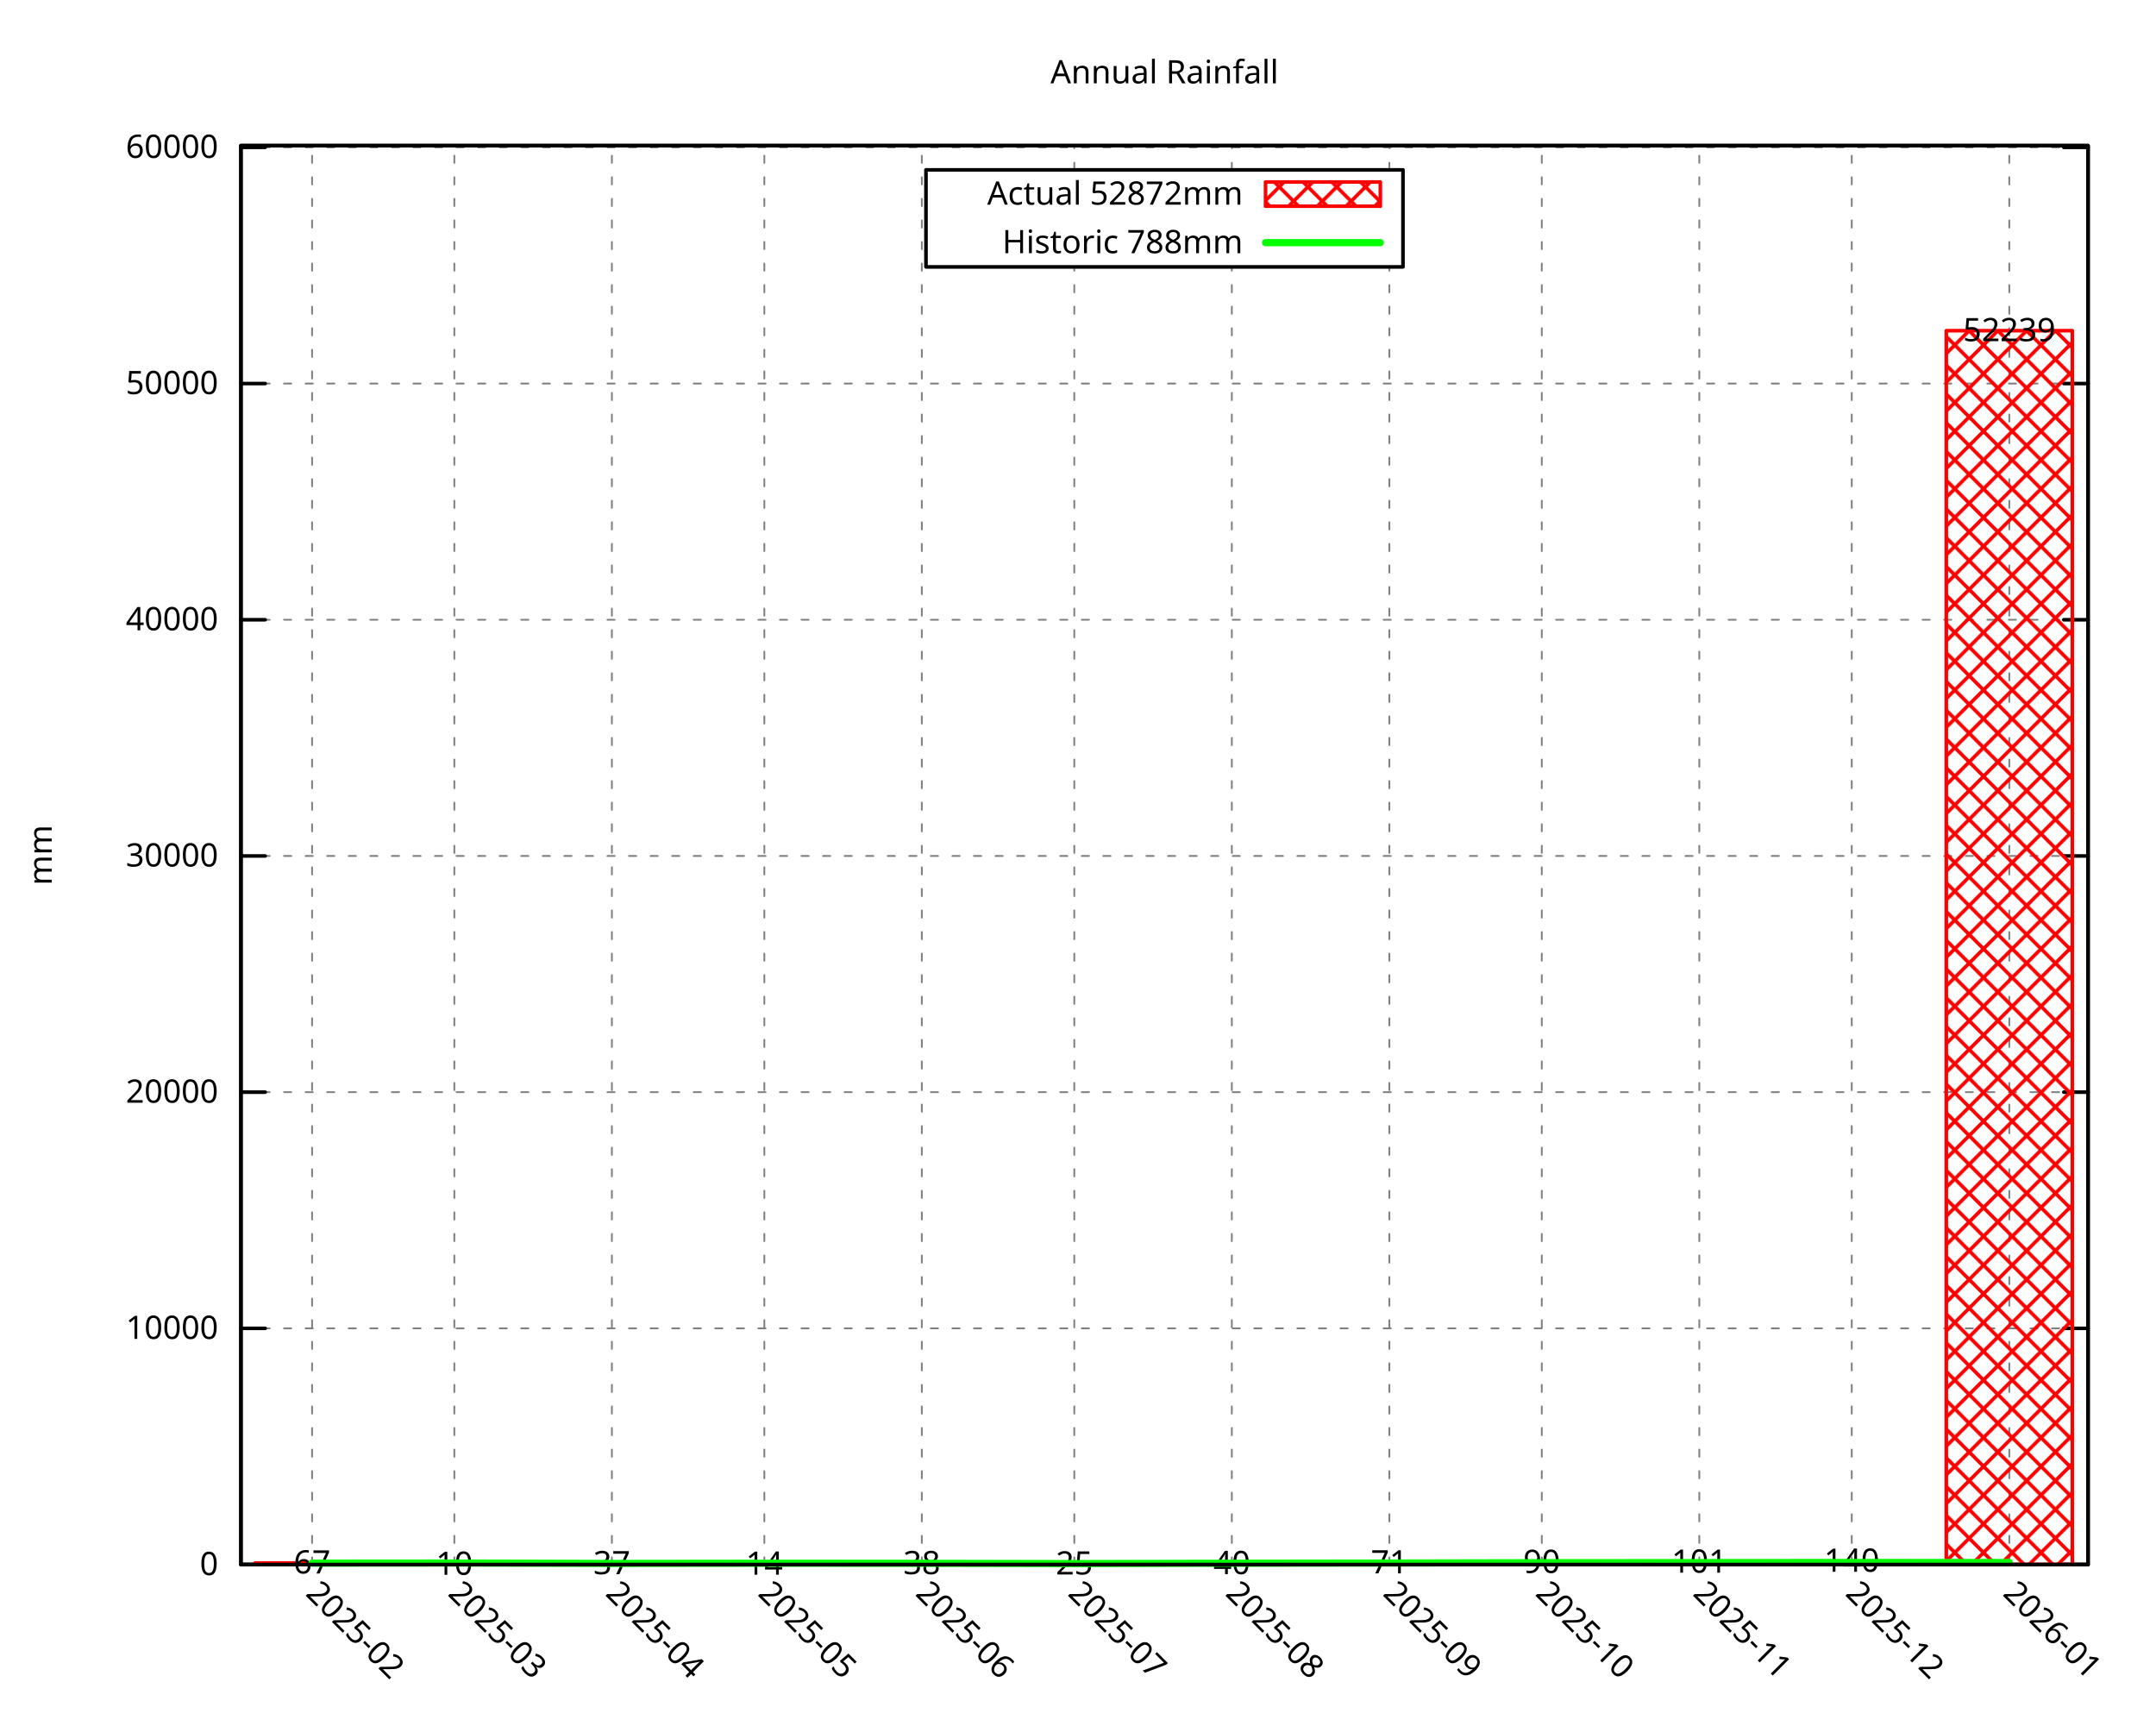
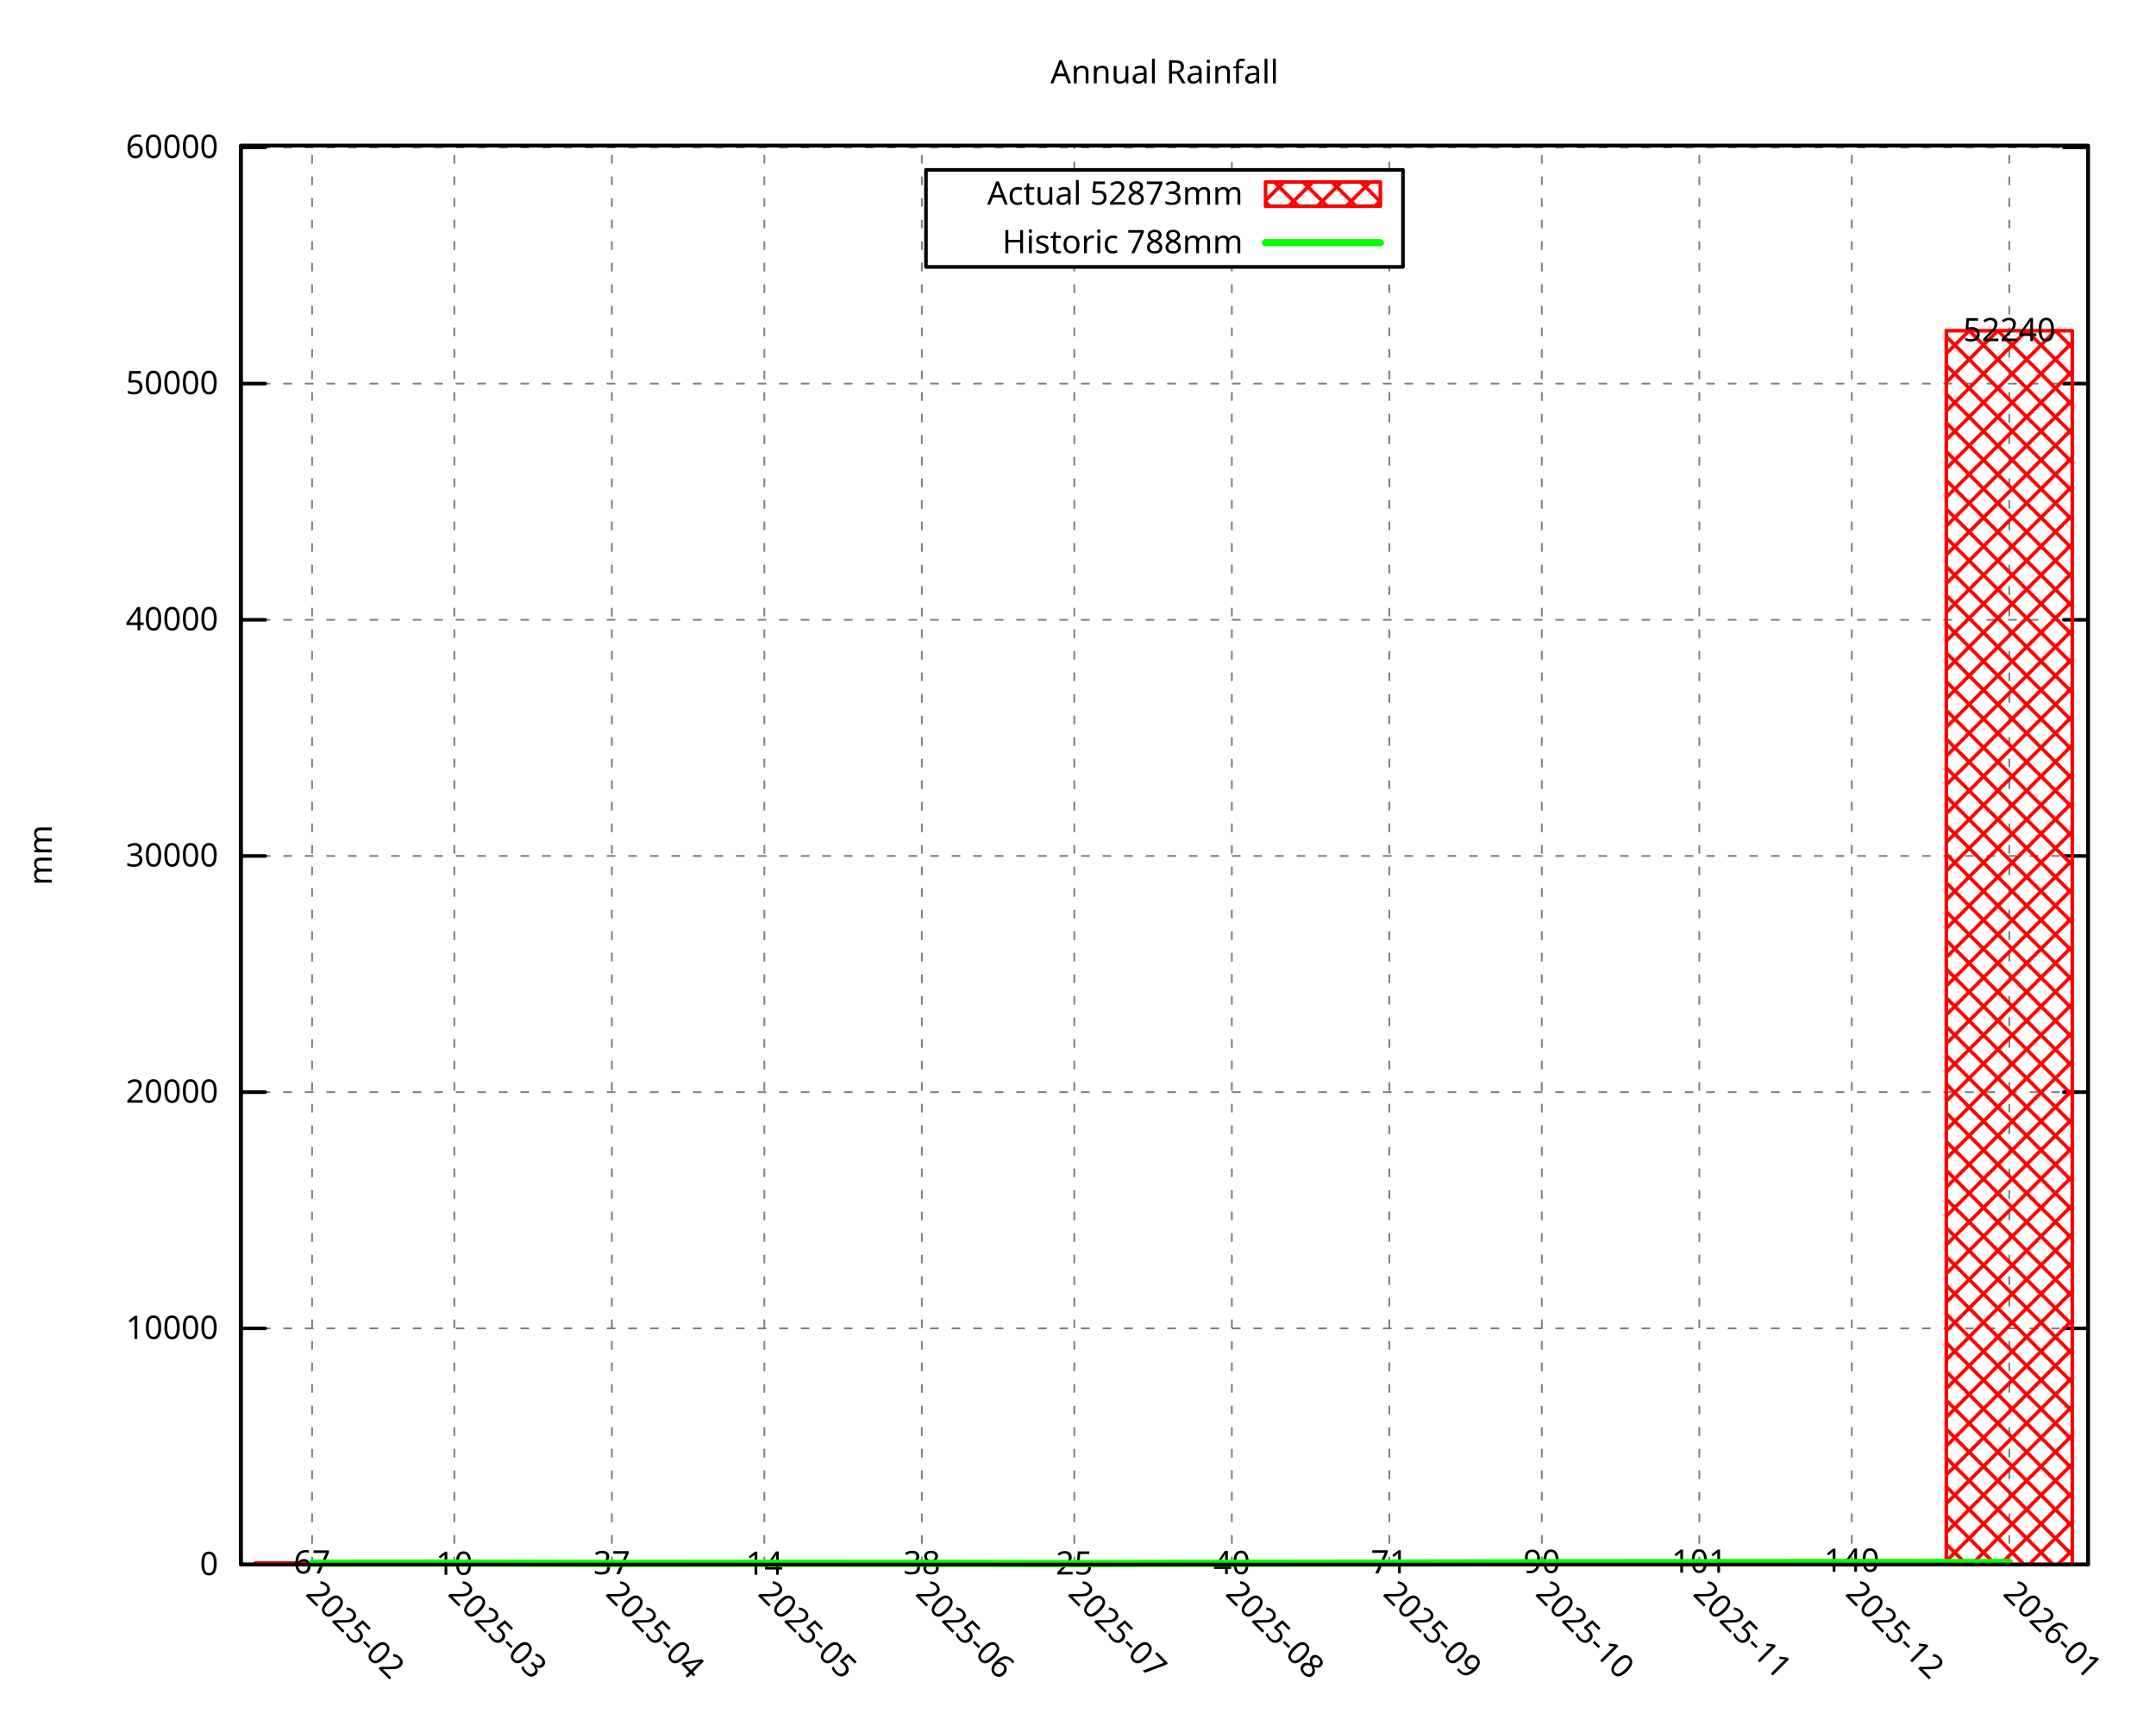
<svg xmlns="http://www.w3.org/2000/svg" xmlns:xlink="http://www.w3.org/1999/xlink" width="600" height="480" viewBox="0 0 600 480">
  <g id="gnuplot_canvas">
    <rect x="0" y="0" width="600" height="480" fill="none" />
    <defs>
      <circle id="gpDot" r="0.5" stroke-width="0.5" stroke="currentColor" />
      <path id="gpPt0" stroke-width="0.296" stroke="currentColor" d="M-1,0 h2 M0,-1 v2" />
      <path id="gpPt1" stroke-width="0.296" stroke="currentColor" d="M-1,-1 L1,1 M1,-1 L-1,1" />
      <path id="gpPt2" stroke-width="0.296" stroke="currentColor" d="M-1,0 L1,0 M0,-1 L0,1 M-1,-1 L1,1 M-1,1 L1,-1" />
      <rect id="gpPt3" stroke-width="0.296" stroke="currentColor" x="-1" y="-1" width="2" height="2" />
      <rect id="gpPt4" stroke-width="0.296" stroke="currentColor" fill="currentColor" x="-1" y="-1" width="2" height="2" />
      <circle id="gpPt5" stroke-width="0.296" stroke="currentColor" cx="0" cy="0" r="1" />
      <use xlink:href="#gpPt5" id="gpPt6" fill="currentColor" stroke="none" />
      <path id="gpPt7" stroke-width="0.296" stroke="currentColor" d="M0,-1.33 L-1.33,0.67 L1.33,0.67 z" />
      <use xlink:href="#gpPt7" id="gpPt8" fill="currentColor" stroke="none" />
      <use xlink:href="#gpPt7" id="gpPt9" stroke="currentColor" transform="rotate(180)" />
      <use xlink:href="#gpPt9" id="gpPt10" fill="currentColor" stroke="none" />
      <use xlink:href="#gpPt3" id="gpPt11" stroke="currentColor" transform="rotate(45)" />
      <use xlink:href="#gpPt11" id="gpPt12" fill="currentColor" stroke="none" />
      <path id="gpPt13" stroke-width="0.296" stroke="currentColor" d="M0,1.330 L1.265,0.411 L0.782,-1.067 L-0.782,-1.076 L-1.265,0.411 z" />
      <use xlink:href="#gpPt13" id="gpPt14" fill="currentColor" stroke="none" />
      <filter id="textbox" filterUnits="objectBoundingBox" x="0" y="0" height="1" width="1">
        <feFlood flood-color="white" flood-opacity="1" result="bgnd" />
        <feComposite in="SourceGraphic" in2="bgnd" operator="atop" />
      </filter>
      <filter id="greybox" filterUnits="objectBoundingBox" x="0" y="0" height="1" width="1">
        <feFlood flood-color="lightgrey" flood-opacity="1" result="grey" />
        <feComposite in="SourceGraphic" in2="grey" operator="atop" />
      </filter>
    </defs>
    <g fill="none" color="white" stroke="currentColor" stroke-width="1.00" stroke-linecap="round" stroke-linejoin="round">
</g>
    <g fill="none" color="black" stroke="currentColor" stroke-width="1.00" stroke-linecap="round" stroke-linejoin="round">
</g>
    <g fill="none" color="black" stroke="black" stroke-width="0.50" stroke-linecap="round" stroke-linejoin="round">
</g>
    <g fill="none" color="gray" stroke="currentColor" stroke-width="0.50" stroke-linecap="round" stroke-linejoin="round">
      <path stroke="gray" stroke-dasharray="2,4" class="gridline" d="M67.05,435.32 L581.09,435.32  " />
    </g>
    <g fill="none" color="gray" stroke="gray" stroke-width="1.00" stroke-linecap="round" stroke-linejoin="round">
</g>
    <g fill="none" color="black" stroke="currentColor" stroke-width="1.00" stroke-linecap="round" stroke-linejoin="round">
      <path stroke="black" d="M67.05,435.32 L73.80,435.32 M581.09,435.32 L574.34,435.32  " />
      <g transform="translate(60.75,438.25)" stroke="none" fill="black" font-family="Droid Sans" font-size="9.00" text-anchor="end">
        <text>
          <tspan font-family="Droid Sans"> 0</tspan>
        </text>
      </g>
    </g>
    <g fill="none" color="black" stroke="currentColor" stroke-width="1.00" stroke-linecap="round" stroke-linejoin="round">
</g>
    <g fill="none" color="black" stroke="black" stroke-width="0.50" stroke-linecap="round" stroke-linejoin="round">
</g>
    <g fill="none" color="gray" stroke="currentColor" stroke-width="0.50" stroke-linecap="round" stroke-linejoin="round">
      <path stroke="gray" stroke-dasharray="2,4" class="gridline" d="M67.05,369.60 L581.09,369.60  " />
    </g>
    <g fill="none" color="gray" stroke="gray" stroke-width="1.00" stroke-linecap="round" stroke-linejoin="round">
</g>
    <g fill="none" color="black" stroke="currentColor" stroke-width="1.00" stroke-linecap="round" stroke-linejoin="round">
      <path stroke="black" d="M67.05,369.60 L73.80,369.60 M581.09,369.60 L574.34,369.60  " />
      <g transform="translate(60.75,372.53)" stroke="none" fill="black" font-family="Droid Sans" font-size="9.00" text-anchor="end">
        <text>
          <tspan font-family="Droid Sans"> 10000</tspan>
        </text>
      </g>
    </g>
    <g fill="none" color="black" stroke="currentColor" stroke-width="1.00" stroke-linecap="round" stroke-linejoin="round">
</g>
    <g fill="none" color="black" stroke="black" stroke-width="0.50" stroke-linecap="round" stroke-linejoin="round">
</g>
    <g fill="none" color="gray" stroke="currentColor" stroke-width="0.50" stroke-linecap="round" stroke-linejoin="round">
      <path stroke="gray" stroke-dasharray="2,4" class="gridline" d="M67.05,303.88 L581.09,303.88  " />
    </g>
    <g fill="none" color="gray" stroke="gray" stroke-width="1.00" stroke-linecap="round" stroke-linejoin="round">
</g>
    <g fill="none" color="black" stroke="currentColor" stroke-width="1.00" stroke-linecap="round" stroke-linejoin="round">
      <path stroke="black" d="M67.05,303.88 L73.80,303.88 M581.09,303.88 L574.34,303.88  " />
      <g transform="translate(60.75,306.81)" stroke="none" fill="black" font-family="Droid Sans" font-size="9.00" text-anchor="end">
        <text>
          <tspan font-family="Droid Sans"> 20000</tspan>
        </text>
      </g>
    </g>
    <g fill="none" color="black" stroke="currentColor" stroke-width="1.00" stroke-linecap="round" stroke-linejoin="round">
</g>
    <g fill="none" color="black" stroke="black" stroke-width="0.50" stroke-linecap="round" stroke-linejoin="round">
</g>
    <g fill="none" color="gray" stroke="currentColor" stroke-width="0.50" stroke-linecap="round" stroke-linejoin="round">
      <path stroke="gray" stroke-dasharray="2,4" class="gridline" d="M67.05,238.16 L581.09,238.16  " />
    </g>
    <g fill="none" color="gray" stroke="gray" stroke-width="1.00" stroke-linecap="round" stroke-linejoin="round">
</g>
    <g fill="none" color="black" stroke="currentColor" stroke-width="1.00" stroke-linecap="round" stroke-linejoin="round">
      <path stroke="black" d="M67.05,238.16 L73.80,238.16 M581.09,238.16 L574.34,238.16  " />
      <g transform="translate(60.75,241.09)" stroke="none" fill="black" font-family="Droid Sans" font-size="9.00" text-anchor="end">
        <text>
          <tspan font-family="Droid Sans"> 30000</tspan>
        </text>
      </g>
    </g>
    <g fill="none" color="black" stroke="currentColor" stroke-width="1.00" stroke-linecap="round" stroke-linejoin="round">
</g>
    <g fill="none" color="black" stroke="black" stroke-width="0.50" stroke-linecap="round" stroke-linejoin="round">
</g>
    <g fill="none" color="gray" stroke="currentColor" stroke-width="0.50" stroke-linecap="round" stroke-linejoin="round">
-       <path stroke="gray" stroke-dasharray="2,4" class="gridline" d="M67.05,172.44 L581.09,172.44  " />
-     </g>
-     <g fill="none" color="gray" stroke="gray" stroke-width="1.00" stroke-linecap="round" stroke-linejoin="round">
- </g>
-     <g fill="none" color="black" stroke="currentColor" stroke-width="1.00" stroke-linecap="round" stroke-linejoin="round">
-       <path stroke="black" d="M67.05,172.44 L73.80,172.44 M581.09,172.44 L574.34,172.44  " />
-       <g transform="translate(60.75,175.37)" stroke="none" fill="black" font-family="Droid Sans" font-size="9.00" text-anchor="end">
+       <path stroke="gray" stroke-dasharray="2,4" class="gridline" d="M67.05,172.45 L581.09,172.45  " />
+     </g>
+     <g fill="none" color="gray" stroke="gray" stroke-width="1.00" stroke-linecap="round" stroke-linejoin="round">
+ </g>
+     <g fill="none" color="black" stroke="currentColor" stroke-width="1.00" stroke-linecap="round" stroke-linejoin="round">
+       <path stroke="black" d="M67.05,172.45 L73.80,172.45 M581.09,172.45 L574.34,172.45  " />
+       <g transform="translate(60.75,175.38)" stroke="none" fill="black" font-family="Droid Sans" font-size="9.00" text-anchor="end">
        <text>
          <tspan font-family="Droid Sans"> 40000</tspan>
        </text>
      </g>
    </g>
    <g fill="none" color="black" stroke="currentColor" stroke-width="1.00" stroke-linecap="round" stroke-linejoin="round">
</g>
    <g fill="none" color="black" stroke="black" stroke-width="0.50" stroke-linecap="round" stroke-linejoin="round">
</g>
    <g fill="none" color="gray" stroke="currentColor" stroke-width="0.50" stroke-linecap="round" stroke-linejoin="round">
-       <path stroke="gray" stroke-dasharray="2,4" class="gridline" d="M67.05,106.72 L581.09,106.72  " />
-     </g>
-     <g fill="none" color="gray" stroke="gray" stroke-width="1.00" stroke-linecap="round" stroke-linejoin="round">
- </g>
-     <g fill="none" color="black" stroke="currentColor" stroke-width="1.00" stroke-linecap="round" stroke-linejoin="round">
-       <path stroke="black" d="M67.05,106.72 L73.80,106.72 M581.09,106.72 L574.34,106.72  " />
-       <g transform="translate(60.75,109.65)" stroke="none" fill="black" font-family="Droid Sans" font-size="9.00" text-anchor="end">
+       <path stroke="gray" stroke-dasharray="2,4" class="gridline" d="M67.05,106.73 L581.09,106.73  " />
+     </g>
+     <g fill="none" color="gray" stroke="gray" stroke-width="1.00" stroke-linecap="round" stroke-linejoin="round">
+ </g>
+     <g fill="none" color="black" stroke="currentColor" stroke-width="1.00" stroke-linecap="round" stroke-linejoin="round">
+       <path stroke="black" d="M67.05,106.73 L73.80,106.73 M581.09,106.73 L574.34,106.73  " />
+       <g transform="translate(60.75,109.66)" stroke="none" fill="black" font-family="Droid Sans" font-size="9.00" text-anchor="end">
        <text>
          <tspan font-family="Droid Sans"> 50000</tspan>
        </text>
      </g>
    </g>
    <g fill="none" color="black" stroke="currentColor" stroke-width="1.00" stroke-linecap="round" stroke-linejoin="round">
</g>
    <g fill="none" color="black" stroke="black" stroke-width="0.50" stroke-linecap="round" stroke-linejoin="round">
</g>
    <g fill="none" color="gray" stroke="currentColor" stroke-width="0.50" stroke-linecap="round" stroke-linejoin="round">
-       <path stroke="gray" stroke-dasharray="2,4" class="gridline" d="M67.05,41.00 L581.09,41.00  " />
-     </g>
-     <g fill="none" color="gray" stroke="gray" stroke-width="1.00" stroke-linecap="round" stroke-linejoin="round">
- </g>
-     <g fill="none" color="black" stroke="currentColor" stroke-width="1.00" stroke-linecap="round" stroke-linejoin="round">
-       <path stroke="black" d="M67.05,41.00 L73.80,41.00 M581.09,41.00 L574.34,41.00  " />
-       <g transform="translate(60.75,43.93)" stroke="none" fill="black" font-family="Droid Sans" font-size="9.00" text-anchor="end">
+       <path stroke="gray" stroke-dasharray="2,4" class="gridline" d="M67.05,41.01 L581.09,41.01  " />
+     </g>
+     <g fill="none" color="gray" stroke="gray" stroke-width="1.00" stroke-linecap="round" stroke-linejoin="round">
+ </g>
+     <g fill="none" color="black" stroke="currentColor" stroke-width="1.00" stroke-linecap="round" stroke-linejoin="round">
+       <path stroke="black" d="M67.05,41.01 L73.80,41.01 M581.09,41.01 L574.34,41.01  " />
+       <g transform="translate(60.75,43.94)" stroke="none" fill="black" font-family="Droid Sans" font-size="9.00" text-anchor="end">
        <text>
          <tspan font-family="Droid Sans"> 60000</tspan>
        </text>
      </g>
    </g>
    <g fill="none" color="black" stroke="currentColor" stroke-width="1.00" stroke-linecap="round" stroke-linejoin="round">
</g>
    <g fill="none" color="black" stroke="black" stroke-width="0.50" stroke-linecap="round" stroke-linejoin="round">
</g>
    <g fill="none" color="gray" stroke="currentColor" stroke-width="0.50" stroke-linecap="round" stroke-linejoin="round">
      <path stroke="gray" stroke-dasharray="2,4" class="gridline" d="M86.85,435.32 L86.85,40.51  " />
    </g>
    <g fill="none" color="gray" stroke="gray" stroke-width="1.00" stroke-linecap="round" stroke-linejoin="round">
</g>
    <g fill="none" color="black" stroke="currentColor" stroke-width="1.00" stroke-linecap="round" stroke-linejoin="round">
      <path stroke="black" d="M86.85,435.32 M86.85,40.51  " />
      <g transform="translate(84.78,443.69) rotate(45.00)" stroke="none" fill="black" font-family="Droid Sans" font-size="9.00" text-anchor="start">
        <text>
          <tspan font-family="Droid Sans">2025-02</tspan>
        </text>
      </g>
    </g>
    <g fill="none" color="black" stroke="currentColor" stroke-width="1.00" stroke-linecap="round" stroke-linejoin="round">
</g>
    <g fill="none" color="black" stroke="black" stroke-width="0.50" stroke-linecap="round" stroke-linejoin="round">
</g>
    <g fill="none" color="gray" stroke="currentColor" stroke-width="0.50" stroke-linecap="round" stroke-linejoin="round">
      <path stroke="gray" stroke-dasharray="2,4" class="gridline" d="M126.44,435.32 L126.44,40.51  " />
    </g>
    <g fill="none" color="gray" stroke="gray" stroke-width="1.00" stroke-linecap="round" stroke-linejoin="round">
</g>
    <g fill="none" color="black" stroke="currentColor" stroke-width="1.00" stroke-linecap="round" stroke-linejoin="round">
      <path stroke="black" d="M126.44,435.32 M126.44,40.51  " />
      <g transform="translate(124.37,443.69) rotate(45.00)" stroke="none" fill="black" font-family="Droid Sans" font-size="9.00" text-anchor="start">
        <text>
          <tspan font-family="Droid Sans">2025-03</tspan>
        </text>
      </g>
    </g>
    <g fill="none" color="black" stroke="currentColor" stroke-width="1.00" stroke-linecap="round" stroke-linejoin="round">
</g>
    <g fill="none" color="black" stroke="black" stroke-width="0.50" stroke-linecap="round" stroke-linejoin="round">
</g>
    <g fill="none" color="gray" stroke="currentColor" stroke-width="0.50" stroke-linecap="round" stroke-linejoin="round">
      <path stroke="gray" stroke-dasharray="2,4" class="gridline" d="M170.28,435.32 L170.28,40.51  " />
    </g>
    <g fill="none" color="gray" stroke="gray" stroke-width="1.00" stroke-linecap="round" stroke-linejoin="round">
</g>
    <g fill="none" color="black" stroke="currentColor" stroke-width="1.00" stroke-linecap="round" stroke-linejoin="round">
      <path stroke="black" d="M170.28,435.32 M170.28,40.51  " />
      <g transform="translate(168.21,443.69) rotate(45.00)" stroke="none" fill="black" font-family="Droid Sans" font-size="9.00" text-anchor="start">
        <text>
          <tspan font-family="Droid Sans">2025-04</tspan>
        </text>
      </g>
    </g>
    <g fill="none" color="black" stroke="currentColor" stroke-width="1.00" stroke-linecap="round" stroke-linejoin="round">
</g>
    <g fill="none" color="black" stroke="black" stroke-width="0.50" stroke-linecap="round" stroke-linejoin="round">
</g>
    <g fill="none" color="gray" stroke="currentColor" stroke-width="0.50" stroke-linecap="round" stroke-linejoin="round">
      <path stroke="gray" stroke-dasharray="2,4" class="gridline" d="M212.71,435.32 L212.71,40.51  " />
    </g>
    <g fill="none" color="gray" stroke="gray" stroke-width="1.00" stroke-linecap="round" stroke-linejoin="round">
</g>
    <g fill="none" color="black" stroke="currentColor" stroke-width="1.00" stroke-linecap="round" stroke-linejoin="round">
      <path stroke="black" d="M212.71,435.32 M212.71,40.51  " />
      <g transform="translate(210.64,443.69) rotate(45.00)" stroke="none" fill="black" font-family="Droid Sans" font-size="9.00" text-anchor="start">
        <text>
          <tspan font-family="Droid Sans">2025-05</tspan>
        </text>
      </g>
    </g>
    <g fill="none" color="black" stroke="currentColor" stroke-width="1.00" stroke-linecap="round" stroke-linejoin="round">
</g>
    <g fill="none" color="black" stroke="black" stroke-width="0.50" stroke-linecap="round" stroke-linejoin="round">
</g>
    <g fill="none" color="gray" stroke="currentColor" stroke-width="0.50" stroke-linecap="round" stroke-linejoin="round">
      <path stroke="gray" stroke-dasharray="2,4" class="gridline" d="M256.54,435.32 L256.54,40.51  " />
    </g>
    <g fill="none" color="gray" stroke="gray" stroke-width="1.00" stroke-linecap="round" stroke-linejoin="round">
</g>
    <g fill="none" color="black" stroke="currentColor" stroke-width="1.00" stroke-linecap="round" stroke-linejoin="round">
      <path stroke="black" d="M256.54,435.32 M256.54,40.51  " />
      <g transform="translate(254.47,443.69) rotate(45.00)" stroke="none" fill="black" font-family="Droid Sans" font-size="9.00" text-anchor="start">
        <text>
          <tspan font-family="Droid Sans">2025-06</tspan>
        </text>
      </g>
    </g>
    <g fill="none" color="black" stroke="currentColor" stroke-width="1.00" stroke-linecap="round" stroke-linejoin="round">
</g>
    <g fill="none" color="black" stroke="black" stroke-width="0.50" stroke-linecap="round" stroke-linejoin="round">
</g>
    <g fill="none" color="gray" stroke="currentColor" stroke-width="0.50" stroke-linecap="round" stroke-linejoin="round">
      <path stroke="gray" stroke-dasharray="2,4" class="gridline" d="M298.97,435.32 L298.97,74.26 M298.97,47.26 L298.97,40.51  " />
    </g>
    <g fill="none" color="gray" stroke="gray" stroke-width="1.00" stroke-linecap="round" stroke-linejoin="round">
</g>
    <g fill="none" color="black" stroke="currentColor" stroke-width="1.00" stroke-linecap="round" stroke-linejoin="round">
      <path stroke="black" d="M298.97,435.32 M298.97,40.51  " />
      <g transform="translate(296.90,443.69) rotate(45.00)" stroke="none" fill="black" font-family="Droid Sans" font-size="9.00" text-anchor="start">
        <text>
          <tspan font-family="Droid Sans">2025-07</tspan>
        </text>
      </g>
    </g>
    <g fill="none" color="black" stroke="currentColor" stroke-width="1.00" stroke-linecap="round" stroke-linejoin="round">
</g>
    <g fill="none" color="black" stroke="black" stroke-width="0.50" stroke-linecap="round" stroke-linejoin="round">
</g>
    <g fill="none" color="gray" stroke="currentColor" stroke-width="0.50" stroke-linecap="round" stroke-linejoin="round">
      <path stroke="gray" stroke-dasharray="2,4" class="gridline" d="M342.81,435.32 L342.81,74.26 M342.81,47.26 L342.81,40.51  " />
    </g>
    <g fill="none" color="gray" stroke="gray" stroke-width="1.00" stroke-linecap="round" stroke-linejoin="round">
</g>
    <g fill="none" color="black" stroke="currentColor" stroke-width="1.00" stroke-linecap="round" stroke-linejoin="round">
      <path stroke="black" d="M342.81,435.32 M342.81,40.51  " />
      <g transform="translate(340.74,443.69) rotate(45.00)" stroke="none" fill="black" font-family="Droid Sans" font-size="9.00" text-anchor="start">
        <text>
          <tspan font-family="Droid Sans">2025-08</tspan>
        </text>
      </g>
    </g>
    <g fill="none" color="black" stroke="currentColor" stroke-width="1.00" stroke-linecap="round" stroke-linejoin="round">
</g>
    <g fill="none" color="black" stroke="black" stroke-width="0.50" stroke-linecap="round" stroke-linejoin="round">
</g>
    <g fill="none" color="gray" stroke="currentColor" stroke-width="0.50" stroke-linecap="round" stroke-linejoin="round">
      <path stroke="gray" stroke-dasharray="2,4" class="gridline" d="M386.65,435.32 L386.65,74.26 M386.65,47.26 L386.65,40.51  " />
    </g>
    <g fill="none" color="gray" stroke="gray" stroke-width="1.00" stroke-linecap="round" stroke-linejoin="round">
</g>
    <g fill="none" color="black" stroke="currentColor" stroke-width="1.00" stroke-linecap="round" stroke-linejoin="round">
      <path stroke="black" d="M386.65,435.32 M386.65,40.51  " />
      <g transform="translate(384.58,443.69) rotate(45.00)" stroke="none" fill="black" font-family="Droid Sans" font-size="9.00" text-anchor="start">
        <text>
          <tspan font-family="Droid Sans">2025-09</tspan>
        </text>
      </g>
    </g>
    <g fill="none" color="black" stroke="currentColor" stroke-width="1.00" stroke-linecap="round" stroke-linejoin="round">
</g>
    <g fill="none" color="black" stroke="black" stroke-width="0.50" stroke-linecap="round" stroke-linejoin="round">
</g>
    <g fill="none" color="gray" stroke="currentColor" stroke-width="0.50" stroke-linecap="round" stroke-linejoin="round">
      <path stroke="gray" stroke-dasharray="2,4" class="gridline" d="M429.07,435.32 L429.07,40.51  " />
    </g>
    <g fill="none" color="gray" stroke="gray" stroke-width="1.00" stroke-linecap="round" stroke-linejoin="round">
</g>
    <g fill="none" color="black" stroke="currentColor" stroke-width="1.00" stroke-linecap="round" stroke-linejoin="round">
      <path stroke="black" d="M429.07,435.32 M429.07,40.51  " />
      <g transform="translate(427.00,443.69) rotate(45.00)" stroke="none" fill="black" font-family="Droid Sans" font-size="9.00" text-anchor="start">
        <text>
          <tspan font-family="Droid Sans">2025-10</tspan>
        </text>
      </g>
    </g>
    <g fill="none" color="black" stroke="currentColor" stroke-width="1.00" stroke-linecap="round" stroke-linejoin="round">
</g>
    <g fill="none" color="black" stroke="black" stroke-width="0.50" stroke-linecap="round" stroke-linejoin="round">
</g>
    <g fill="none" color="gray" stroke="currentColor" stroke-width="0.50" stroke-linecap="round" stroke-linejoin="round">
      <path stroke="gray" stroke-dasharray="2,4" class="gridline" d="M472.91,435.32 L472.91,40.51  " />
    </g>
    <g fill="none" color="gray" stroke="gray" stroke-width="1.00" stroke-linecap="round" stroke-linejoin="round">
</g>
    <g fill="none" color="black" stroke="currentColor" stroke-width="1.00" stroke-linecap="round" stroke-linejoin="round">
      <path stroke="black" d="M472.91,435.32 M472.91,40.51  " />
      <g transform="translate(470.84,443.69) rotate(45.00)" stroke="none" fill="black" font-family="Droid Sans" font-size="9.00" text-anchor="start">
        <text>
          <tspan font-family="Droid Sans">2025-11</tspan>
        </text>
      </g>
    </g>
    <g fill="none" color="black" stroke="currentColor" stroke-width="1.00" stroke-linecap="round" stroke-linejoin="round">
</g>
    <g fill="none" color="black" stroke="black" stroke-width="0.50" stroke-linecap="round" stroke-linejoin="round">
</g>
    <g fill="none" color="gray" stroke="currentColor" stroke-width="0.50" stroke-linecap="round" stroke-linejoin="round">
      <path stroke="gray" stroke-dasharray="2,4" class="gridline" d="M515.33,435.32 L515.33,40.51  " />
    </g>
    <g fill="none" color="gray" stroke="gray" stroke-width="1.00" stroke-linecap="round" stroke-linejoin="round">
</g>
    <g fill="none" color="black" stroke="currentColor" stroke-width="1.00" stroke-linecap="round" stroke-linejoin="round">
      <path stroke="black" d="M515.33,435.32 M515.33,40.51  " />
      <g transform="translate(513.26,443.69) rotate(45.00)" stroke="none" fill="black" font-family="Droid Sans" font-size="9.00" text-anchor="start">
        <text>
          <tspan font-family="Droid Sans">2025-12</tspan>
        </text>
      </g>
    </g>
    <g fill="none" color="black" stroke="currentColor" stroke-width="1.00" stroke-linecap="round" stroke-linejoin="round">
</g>
    <g fill="none" color="black" stroke="black" stroke-width="0.50" stroke-linecap="round" stroke-linejoin="round">
</g>
    <g fill="none" color="gray" stroke="currentColor" stroke-width="0.50" stroke-linecap="round" stroke-linejoin="round">
      <path stroke="gray" stroke-dasharray="2,4" class="gridline" d="M559.17,435.32 L559.17,40.51  " />
    </g>
    <g fill="none" color="gray" stroke="gray" stroke-width="1.00" stroke-linecap="round" stroke-linejoin="round">
</g>
    <g fill="none" color="black" stroke="currentColor" stroke-width="1.00" stroke-linecap="round" stroke-linejoin="round">
      <path stroke="black" d="M559.17,435.32 M559.17,40.51  " />
      <g transform="translate(557.10,443.69) rotate(45.00)" stroke="none" fill="black" font-family="Droid Sans" font-size="9.00" text-anchor="start">
        <text>
          <tspan font-family="Droid Sans">2026-01</tspan>
        </text>
      </g>
    </g>
    <g fill="none" color="black" stroke="currentColor" stroke-width="1.00" stroke-linecap="round" stroke-linejoin="round">
</g>
    <g fill="none" color="black" stroke="currentColor" stroke-width="1.00" stroke-linecap="round" stroke-linejoin="round">
      <path stroke="black" d="M67.05,40.51 L67.05,435.32 L581.09,435.32 L581.09,40.51 L67.05,40.51 Z  " />
    </g>
    <g fill="none" color="black" stroke="currentColor" stroke-width="1.00" stroke-linecap="round" stroke-linejoin="round">
</g>
    <g fill="none" color="black" stroke="currentColor" stroke-width="1.00" stroke-linecap="round" stroke-linejoin="round">
      <path stroke="black" d="M257.69,74.26 L257.69,47.26 L390.44,47.26 L390.44,74.26 L257.69,74.26 Z  " />
    </g>
    <g id="gnuplot_plot_1">
      <g fill="none" color="black" stroke="currentColor" stroke-width="1.00" stroke-linecap="round" stroke-linejoin="round">
        <g transform="translate(345.89,56.94)" stroke="none" fill="black" font-family="Droid Sans" font-size="9.00" text-anchor="end">
          <text>
-             <tspan font-family="Droid Sans">Actual 52872mm</tspan>
+             <tspan font-family="Droid Sans">Actual 52873mm</tspan>
          </text>
        </g>
      </g>
      <g fill="none" color="black" stroke="currentColor" stroke-width="1.00" stroke-linecap="round" stroke-linejoin="round">
        <defs>
          <pattern id="gpPat1" patternUnits="userSpaceOnUse" x="0" y="0" width="8" height="8">
            <path style="fill:none; stroke:rgb(255,0,0)" d="M0,0 L8,8 M0,8 L8,0" />
          </pattern>
        </defs>
        <g stroke="none" shape-rendering="crispEdges">
          <polygon fill="url(#gpPat1)" points="352.19,57.38 384.14,57.38 384.14,50.63 352.19,50.63 " />
        </g>
        <path stroke="rgb(255,   0,   0)" d="M352.19,57.38 L384.14,57.38 L384.14,50.64 L352.19,50.64 L352.19,57.38 Z  " />
      </g>
      <g fill="none" color="black" stroke="currentColor" stroke-width="1.00" stroke-linecap="round" stroke-linejoin="round">
        <defs>
          <pattern id="gpPat2" patternUnits="userSpaceOnUse" x="0" y="0" width="8" height="8">
            <path style="fill:none; stroke:rgb(255,0,0)" d="M0,0 L8,8 M0,8 L8,0" />
          </pattern>
        </defs>
        <g stroke="none" shape-rendering="crispEdges">
          <polygon fill="url(#gpPat2)" points="71.01,435.32 102.70,435.32 102.70,434.87 71.01,434.87 " />
        </g>
        <path stroke="rgb(255,   0,   0)" d="M71.01,435.32 L71.01,434.88 L102.69,434.88 L102.69,435.32 L71.01,435.32 Z  " />
        <g stroke="none" shape-rendering="crispEdges">
          <polygon fill="url(#gpPat2)" points="110.61,435.32 143.99,435.32 143.99,435.24 110.61,435.24 " />
        </g>
        <path stroke="rgb(255,   0,   0)" d="M110.61,435.32 L110.61,435.25 L143.98,435.25 L143.98,435.32 L110.61,435.32 Z  " />
        <g stroke="none" shape-rendering="crispEdges">
          <polygon fill="url(#gpPat2)" points="152.75,435.32 187.26,435.32 187.26,435.07 152.75,435.07 " />
        </g>
        <path stroke="rgb(255,   0,   0)" d="M152.75,435.32 L152.75,435.08 L187.25,435.08 L187.25,435.32 L152.75,435.32 Z  " />
        <g stroke="none" shape-rendering="crispEdges">
          <polygon fill="url(#gpPat2)" points="195.74,435.32 230.25,435.32 230.25,435.22 195.74,435.22 " />
        </g>
        <path stroke="rgb(255,   0,   0)" d="M195.74,435.32 L195.74,435.23 L230.24,435.23 L230.24,435.32 L195.74,435.32 Z  " />
        <g stroke="none" shape-rendering="crispEdges">
          <polygon fill="url(#gpPat2)" points="239.01,435.32 273.52,435.32 273.52,435.06 239.01,435.06 " />
        </g>
        <path stroke="rgb(255,   0,   0)" d="M239.01,435.32 L239.01,435.07 L273.51,435.07 L273.51,435.32 L239.01,435.32 Z  " />
        <g stroke="none" shape-rendering="crispEdges">
          <polygon fill="url(#gpPat2)" points="282.00,435.32 316.51,435.32 316.51,435.15 282.00,435.15 " />
        </g>
        <path stroke="rgb(255,   0,   0)" d="M282.00,435.32 L282.00,435.16 L316.50,435.16 L316.50,435.32 L282.00,435.32 Z  " />
        <g stroke="none" shape-rendering="crispEdges">
          <polygon fill="url(#gpPat2)" points="325.27,435.32 360.35,435.32 360.35,435.05 325.27,435.05 " />
        </g>
        <path stroke="rgb(255,   0,   0)" d="M325.27,435.32 L325.27,435.06 L360.34,435.06 L360.34,435.32 L325.27,435.32 Z  " />
        <g stroke="none" shape-rendering="crispEdges">
          <polygon fill="url(#gpPat2)" points="369.11,435.32 403.63,435.32 403.63,434.84 369.11,434.84 " />
        </g>
        <path stroke="rgb(255,   0,   0)" d="M369.11,435.32 L369.11,434.85 L403.62,434.85 L403.62,435.32 L369.11,435.32 Z  " />
        <g stroke="none" shape-rendering="crispEdges">
          <polygon fill="url(#gpPat2)" points="412.10,435.32 446.62,435.32 446.62,434.72 412.10,434.72 " />
        </g>
        <path stroke="rgb(255,   0,   0)" d="M412.10,435.32 L412.10,434.73 L446.61,434.73 L446.61,435.32 L412.10,435.32 Z  " />
        <g stroke="none" shape-rendering="crispEdges">
          <polygon fill="url(#gpPat2)" points="455.37,435.32 489.89,435.32 489.89,434.65 455.37,434.65 " />
        </g>
        <path stroke="rgb(255,   0,   0)" d="M455.37,435.32 L455.37,434.66 L489.88,434.66 L489.88,435.32 L455.37,435.32 Z  " />
        <g stroke="none" shape-rendering="crispEdges">
          <polygon fill="url(#gpPat2)" points="498.36,435.32 532.88,435.32 532.88,434.39 498.36,434.39 " />
        </g>
        <path stroke="rgb(255,   0,   0)" d="M498.36,435.32 L498.36,434.40 L532.87,434.40 L532.87,435.32 L498.36,435.32 Z  " />
        <g stroke="none" shape-rendering="crispEdges">
          <polygon fill="url(#gpPat2)" points="541.64,435.32 576.72,435.32 576.72,92.00 541.64,92.00 " />
        </g>
        <path stroke="rgb(255,   0,   0)" d="M541.64,435.32 L541.64,92.01 L576.71,92.01 L576.71,435.32 L541.64,435.32 Z  " />
      </g>
    </g>
    <g id="gnuplot_plot_2" fill="none">
      <g fill="none" color="black" stroke="currentColor" stroke-width="1.00" stroke-linecap="round" stroke-linejoin="round">
        <g transform="translate(86.85,437.80)" stroke="none" fill="black" font-family="Droid Sans" font-size="9.00" text-anchor="middle">
          <text>
            <tspan font-family="Droid Sans">67</tspan>
          </text>
        </g>
        <g transform="translate(126.44,438.17)" stroke="none" fill="black" font-family="Droid Sans" font-size="9.00" text-anchor="middle">
          <text>
            <tspan font-family="Droid Sans">10</tspan>
          </text>
        </g>
        <g transform="translate(170.28,438.00)" stroke="none" fill="black" font-family="Droid Sans" font-size="9.00" text-anchor="middle">
          <text>
            <tspan font-family="Droid Sans">37</tspan>
          </text>
        </g>
        <g transform="translate(212.71,438.15)" stroke="none" fill="black" font-family="Droid Sans" font-size="9.00" text-anchor="middle">
          <text>
            <tspan font-family="Droid Sans">14</tspan>
          </text>
        </g>
        <g transform="translate(256.54,437.99)" stroke="none" fill="black" font-family="Droid Sans" font-size="9.00" text-anchor="middle">
          <text>
            <tspan font-family="Droid Sans">38</tspan>
          </text>
        </g>
        <g transform="translate(298.97,438.08)" stroke="none" fill="black" font-family="Droid Sans" font-size="9.00" text-anchor="middle">
          <text>
            <tspan font-family="Droid Sans">25</tspan>
          </text>
        </g>
        <g transform="translate(342.81,437.98)" stroke="none" fill="black" font-family="Droid Sans" font-size="9.00" text-anchor="middle">
          <text>
            <tspan font-family="Droid Sans">40</tspan>
          </text>
        </g>
        <g transform="translate(386.65,437.77)" stroke="none" fill="black" font-family="Droid Sans" font-size="9.00" text-anchor="middle">
          <text>
            <tspan font-family="Droid Sans">71</tspan>
          </text>
        </g>
        <g transform="translate(429.07,437.65)" stroke="none" fill="black" font-family="Droid Sans" font-size="9.00" text-anchor="middle">
          <text>
            <tspan font-family="Droid Sans">90</tspan>
          </text>
        </g>
        <g transform="translate(472.91,437.58)" stroke="none" fill="black" font-family="Droid Sans" font-size="9.00" text-anchor="middle">
          <text>
            <tspan font-family="Droid Sans">101</tspan>
          </text>
        </g>
        <g transform="translate(515.33,437.32)" stroke="none" fill="black" font-family="Droid Sans" font-size="9.00" text-anchor="middle">
          <text>
            <tspan font-family="Droid Sans">140</tspan>
          </text>
        </g>
        <g transform="translate(559.17,94.93)" stroke="none" fill="black" font-family="Droid Sans" font-size="9.00" text-anchor="middle">
          <text>
-             <tspan font-family="Droid Sans">52239</tspan>
+             <tspan font-family="Droid Sans">52240</tspan>
          </text>
        </g>
      </g>
    </g>
    <g id="gnuplot_plot_3">
      <g fill="none" color="white" stroke="black" stroke-width="2.00" stroke-linecap="round" stroke-linejoin="round">
</g>
      <g fill="none" color="black" stroke="currentColor" stroke-width="2.00" stroke-linecap="round" stroke-linejoin="round">
        <g transform="translate(345.89,70.44)" stroke="none" fill="black" font-family="Droid Sans" font-size="9.00" text-anchor="end">
          <text>
            <tspan font-family="Droid Sans">Historic 788mm</tspan>
          </text>
        </g>
      </g>
      <g fill="none" color="black" stroke="currentColor" stroke-width="2.00" stroke-linecap="round" stroke-linejoin="round">
        <path stroke="rgb(  0, 255,   0)" d="M352.19,67.51 L384.14,67.51 M86.85,434.92 L126.44,434.89 L170.28,435.00 L212.71,434.95 L256.54,434.97 L298.97,435.05   L342.81,434.95 L386.65,434.89 L429.07,434.80 L472.91,434.77 L515.33,434.74 L559.17,434.74  " />
      </g>
    </g>
    <g fill="none" color="black" stroke="currentColor" stroke-width="2.00" stroke-linecap="round" stroke-linejoin="round">
</g>
    <g fill="none" color="black" stroke="black" stroke-width="1.00" stroke-linecap="round" stroke-linejoin="round">
</g>
    <g fill="none" color="black" stroke="currentColor" stroke-width="1.00" stroke-linecap="round" stroke-linejoin="round">
      <path stroke="black" d="M67.05,40.51 L67.05,435.32 L581.09,435.32 L581.09,40.51 L67.05,40.51 Z  " />
      <g transform="translate(14.39,237.92) rotate(270.00)" stroke="none" fill="black" font-family="Droid Sans" font-size="9.00" text-anchor="middle">
        <text>
          <tspan font-family="Droid Sans">mm</tspan>
        </text>
      </g>
    </g>
    <g fill="none" color="black" stroke="currentColor" stroke-width="1.00" stroke-linecap="round" stroke-linejoin="round">
</g>
    <g fill="none" color="black" stroke="currentColor" stroke-width="1.00" stroke-linecap="round" stroke-linejoin="round">
      <g transform="translate(324.07,23.19)" stroke="none" fill="black" font-family="Droid Sans" font-size="9.00" text-anchor="middle">
        <text>
          <tspan font-family="Droid Sans">Annual Rainfall</tspan>
        </text>
      </g>
    </g>
    <g fill="none" color="black" stroke="currentColor" stroke-width="1.00" stroke-linecap="round" stroke-linejoin="round">
</g>
  </g>
</svg>
